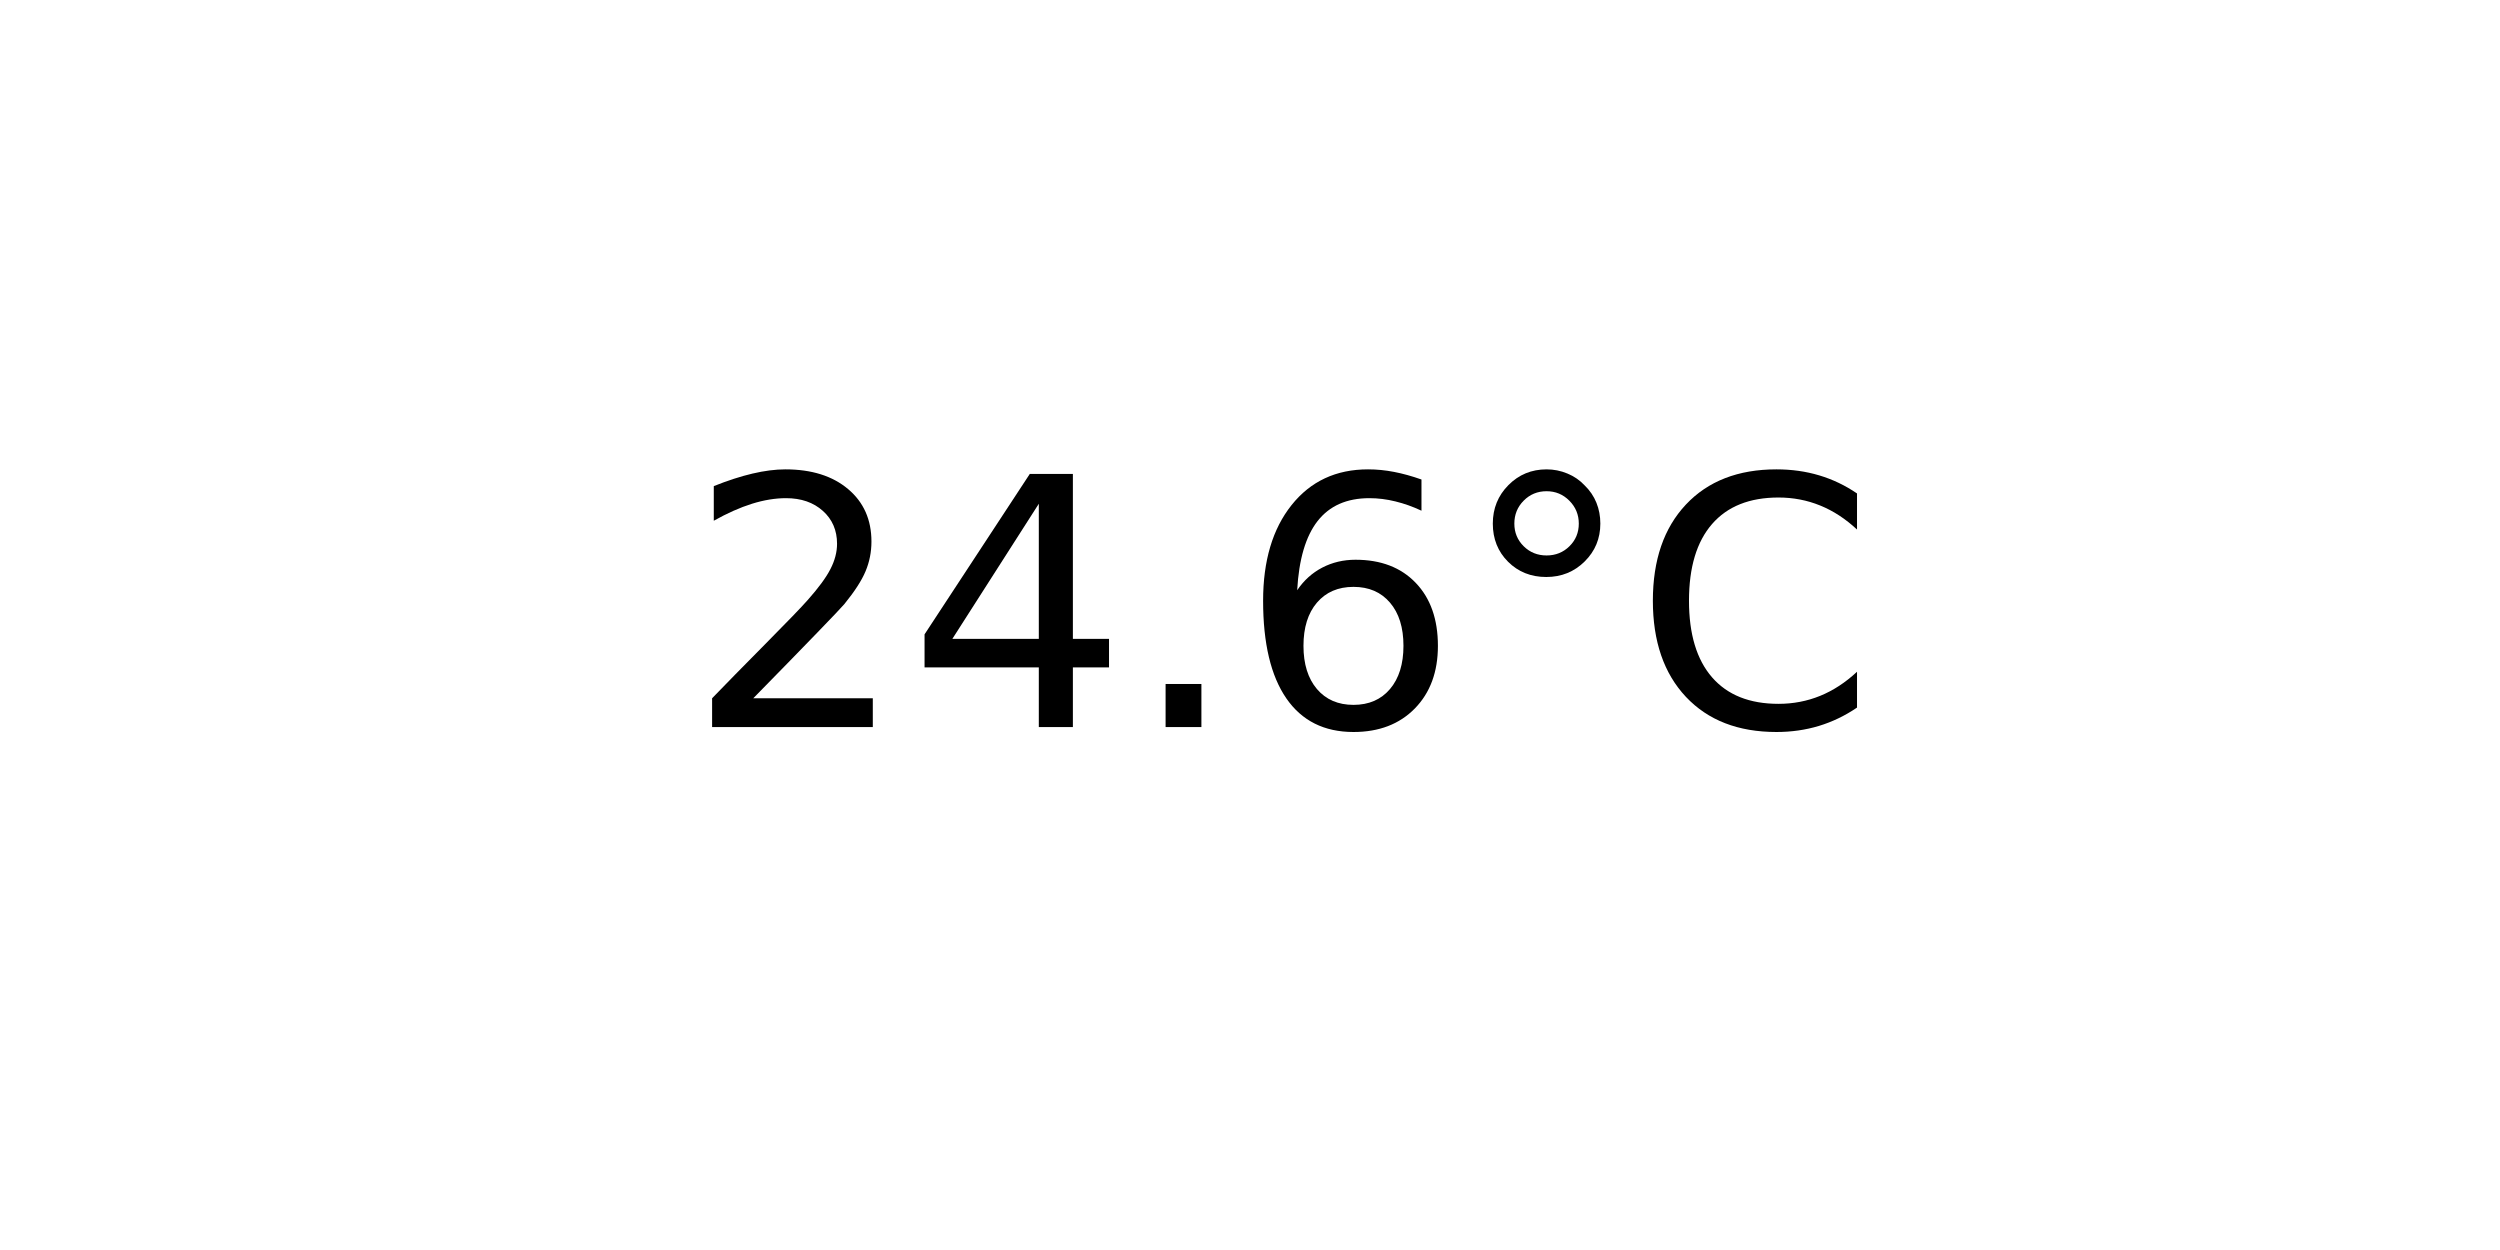
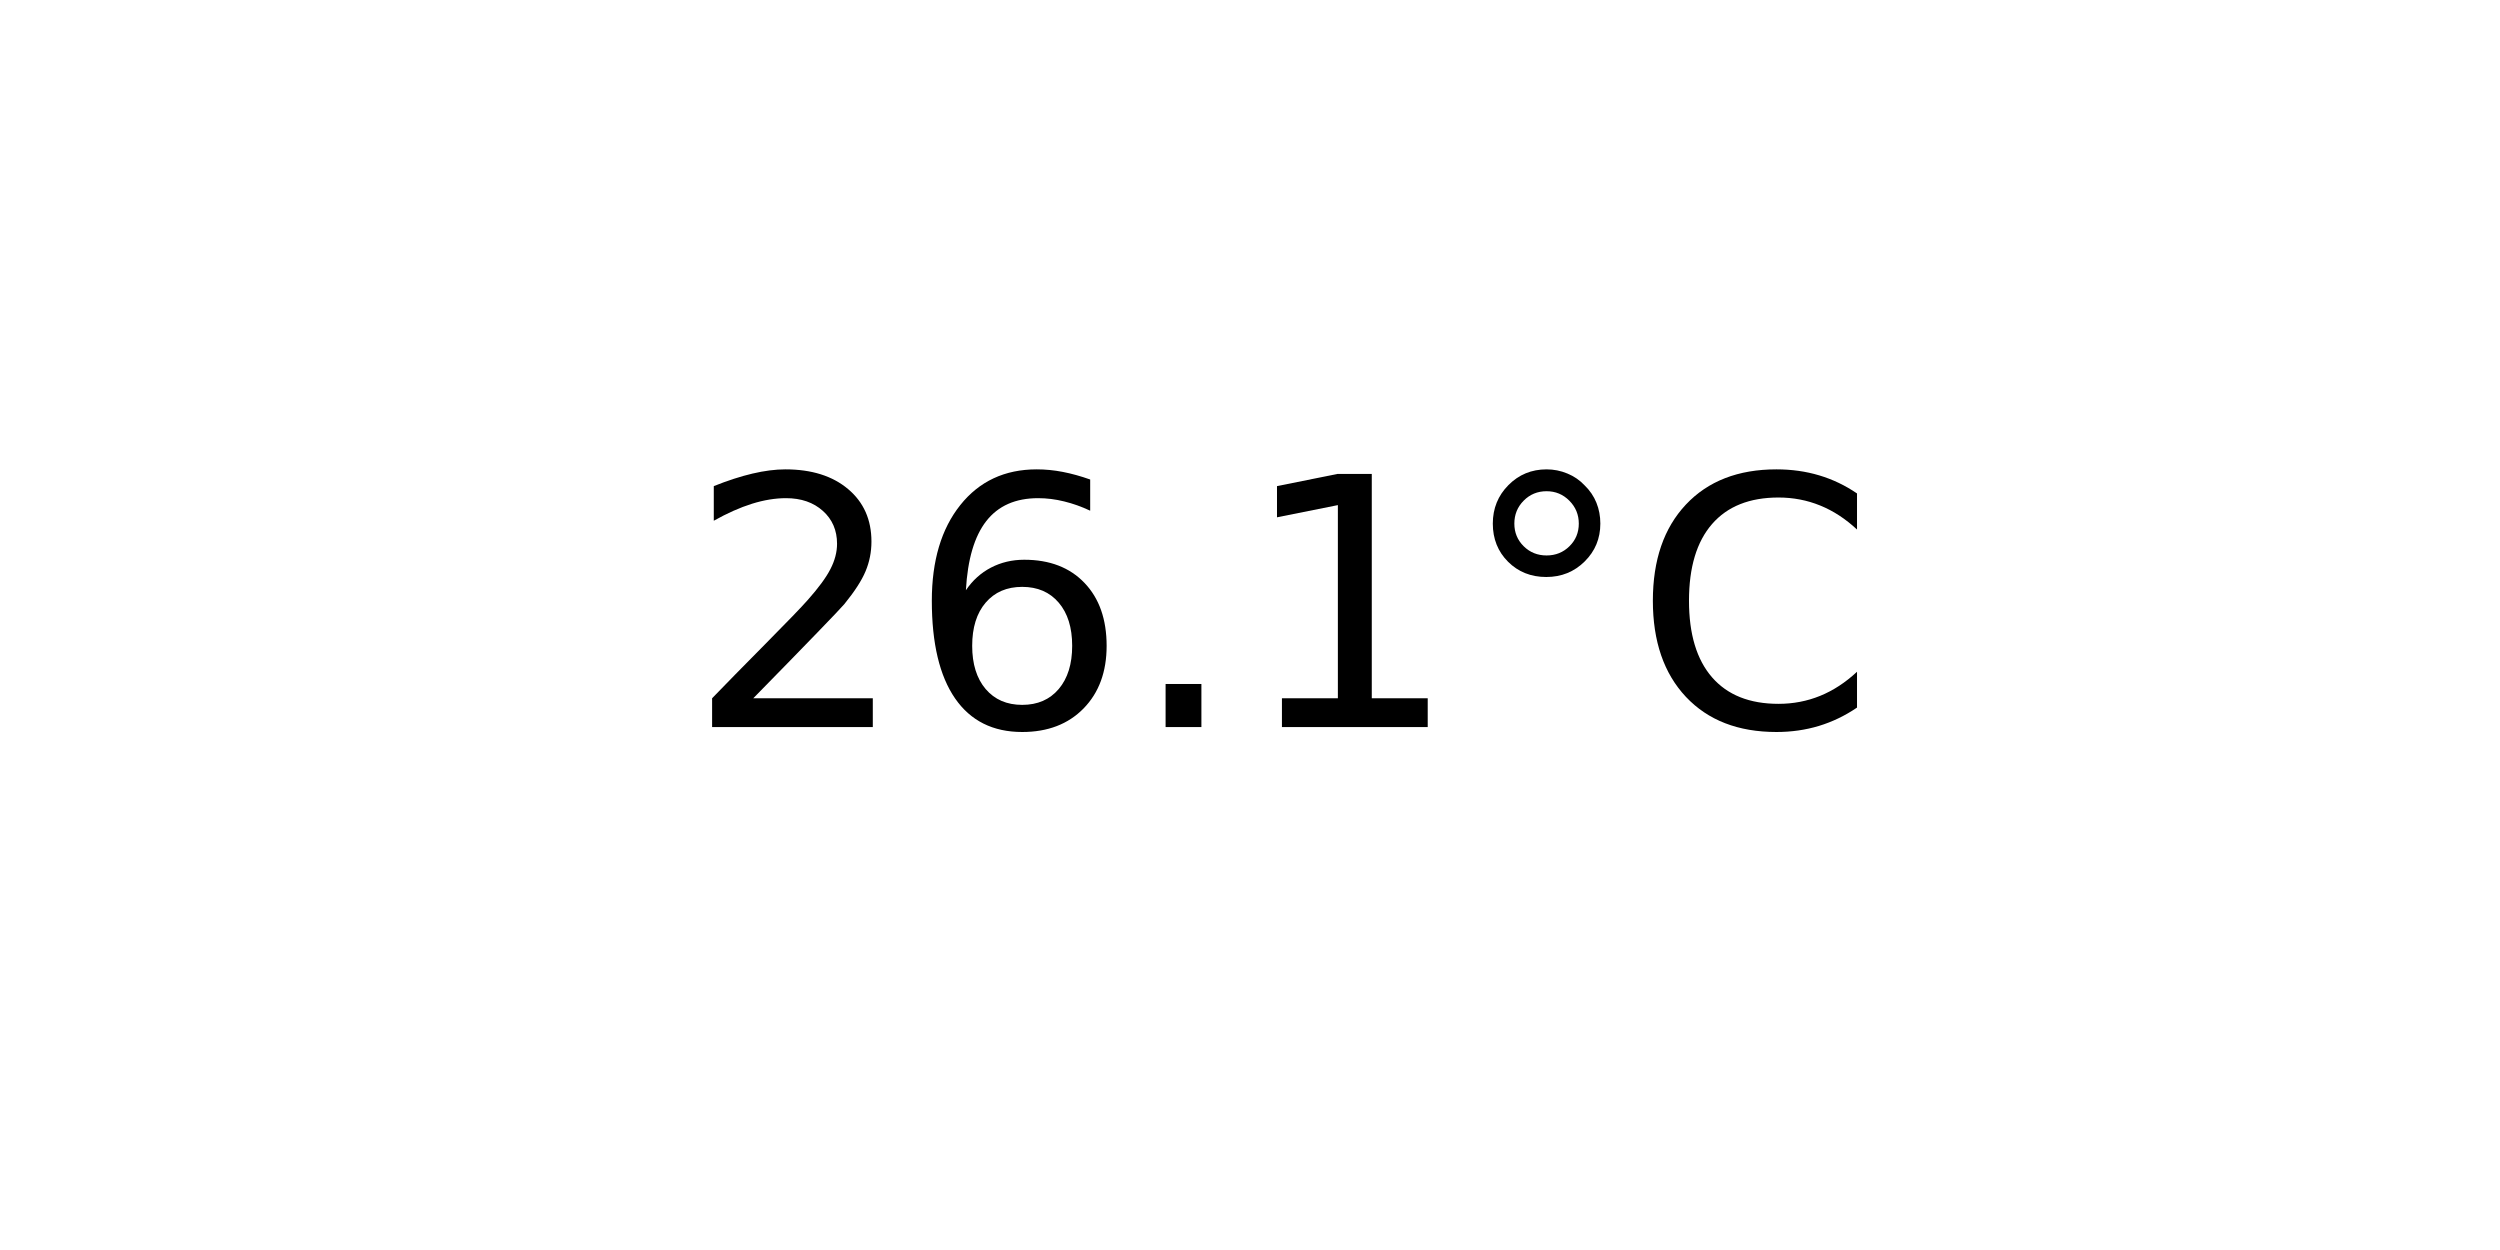
<svg xmlns="http://www.w3.org/2000/svg" xmlns:xlink="http://www.w3.org/1999/xlink" width="72pt" height="36pt" viewBox="0 0 72 36" version="1.1">
  <defs>
    <style type="text/css">*{stroke-linejoin: round; stroke-linecap: butt}</style>
  </defs>
  <g id="figure_1">
    <g id="axes_1">
      <g id="text_1">
        <g transform="translate(19.77578 20.93937) scale(0.1 -0.1)">
          <defs>
            <path id="DejaVuSans-32" d="M 1228 531  L 3431 531  L 3431 0  L 469 0  L 469 531  Q 828 903 1448 1529  Q 2069 2156 2228 2338  Q 2531 2678 2651 2914  Q 2772 3150 2772 3378  Q 2772 3750 2511 3984  Q 2250 4219 1831 4219  Q 1534 4219 1204 4116  Q 875 4013 500 3803  L 500 4441  Q 881 4594 1212 4672  Q 1544 4750 1819 4750  Q 2544 4750 2975 4387  Q 3406 4025 3406 3419  Q 3406 3131 3298 2873  Q 3191 2616 2906 2266  Q 2828 2175 2409 1742  Q 1991 1309 1228 531  z " transform="scale(0.015625)" />
-             <path id="DejaVuSans-34" d="M 2419 4116  L 825 1625  L 2419 1625  L 2419 4116  z M 2253 4666  L 3047 4666  L 3047 1625  L 3713 1625  L 3713 1100  L 3047 1100  L 3047 0  L 2419 0  L 2419 1100  L 313 1100  L 313 1709  L 2253 4666  z " transform="scale(0.015625)" />
+             <path id="DejaVuSans-36" d="M 2113 2584  Q 1688 2584 1439 2293  Q 1191 2003 1191 1497  Q 1191 994 1439 701  Q 1688 409 2113 409  Q 2538 409 2786 701  Q 3034 994 3034 1497  Q 3034 2003 2786 2293  Q 2538 2584 2113 2584  z M 3366 4563  L 3366 3988  Q 3128 4100 2886 4159  Q 2644 4219 2406 4219  Q 1781 4219 1451 3797  Q 1122 3375 1075 2522  Q 1259 2794 1537 2939  Q 1816 3084 2150 3084  Q 2853 3084 3261 2657  Q 3669 2231 3669 1497  Q 3669 778 3244 343  Q 2819 -91 2113 -91  Q 1303 -91 875 529  Q 447 1150 447 2328  Q 447 3434 972 4092  Q 1497 4750 2381 4750  Q 2619 4750 2861 4703  Q 3103 4656 3366 4563  z " transform="scale(0.015625)" />
            <path id="DejaVuSans-2e" d="M 684 794  L 1344 794  L 1344 0  L 684 0  L 684 794  z " transform="scale(0.015625)" />
-             <path id="DejaVuSans-36" d="M 2113 2584  Q 1688 2584 1439 2293  Q 1191 2003 1191 1497  Q 1191 994 1439 701  Q 1688 409 2113 409  Q 2538 409 2786 701  Q 3034 994 3034 1497  Q 3034 2003 2786 2293  Q 2538 2584 2113 2584  z M 3366 4563  L 3366 3988  Q 3128 4100 2886 4159  Q 2644 4219 2406 4219  Q 1781 4219 1451 3797  Q 1122 3375 1075 2522  Q 1259 2794 1537 2939  Q 1816 3084 2150 3084  Q 2853 3084 3261 2657  Q 3669 2231 3669 1497  Q 3669 778 3244 343  Q 2819 -91 2113 -91  Q 1303 -91 875 529  Q 447 1150 447 2328  Q 447 3434 972 4092  Q 1497 4750 2381 4750  Q 2619 4750 2861 4703  Q 3103 4656 3366 4563  z " transform="scale(0.015625)" />
+             <path id="DejaVuSans-31" d="M 794 531  L 1825 531  L 1825 4091  L 703 3866  L 703 4441  L 1819 4666  L 2450 4666  L 2450 531  L 3481 531  L 3481 0  L 794 0  L 794 531  z " transform="scale(0.015625)" />
            <path id="DejaVuSans-b0" d="M 1600 4347  Q 1350 4347 1178 4173  Q 1006 4000 1006 3750  Q 1006 3503 1178 3333  Q 1350 3163 1600 3163  Q 1850 3163 2022 3333  Q 2194 3503 2194 3750  Q 2194 3997 2020 4172  Q 1847 4347 1600 4347  z M 1600 4750  Q 1800 4750 1984 4673  Q 2169 4597 2303 4453  Q 2447 4313 2519 4134  Q 2591 3956 2591 3750  Q 2591 3338 2302 3052  Q 2013 2766 1594 2766  Q 1172 2766 890 3047  Q 609 3328 609 3750  Q 609 4169 896 4459  Q 1184 4750 1600 4750  z " transform="scale(0.015625)" />
            <path id="DejaVuSans-43" d="M 4122 4306  L 4122 3641  Q 3803 3938 3442 4084  Q 3081 4231 2675 4231  Q 1875 4231 1450 3742  Q 1025 3253 1025 2328  Q 1025 1406 1450 917  Q 1875 428 2675 428  Q 3081 428 3442 575  Q 3803 722 4122 1019  L 4122 359  Q 3791 134 3420 21  Q 3050 -91 2638 -91  Q 1578 -91 968 557  Q 359 1206 359 2328  Q 359 3453 968 4101  Q 1578 4750 2638 4750  Q 3056 4750 3426 4639  Q 3797 4528 4122 4306  z " transform="scale(0.015625)" />
          </defs>
          <use xlink:href="#DejaVuSans-32" />
-           <use xlink:href="#DejaVuSans-34" x="63.623" />
+           <use xlink:href="#DejaVuSans-36" x="63.623" />
          <use xlink:href="#DejaVuSans-2e" x="127.246" />
-           <use xlink:href="#DejaVuSans-36" x="159.033" />
+           <use xlink:href="#DejaVuSans-31" x="159.033" />
          <use xlink:href="#DejaVuSans-b0" x="222.656" />
          <use xlink:href="#DejaVuSans-43" x="272.656" />
        </g>
      </g>
    </g>
  </g>
</svg>
